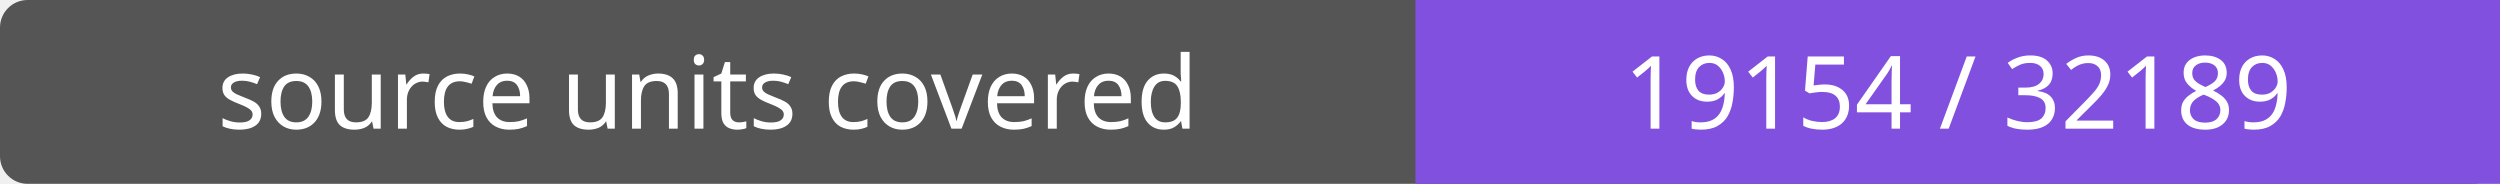
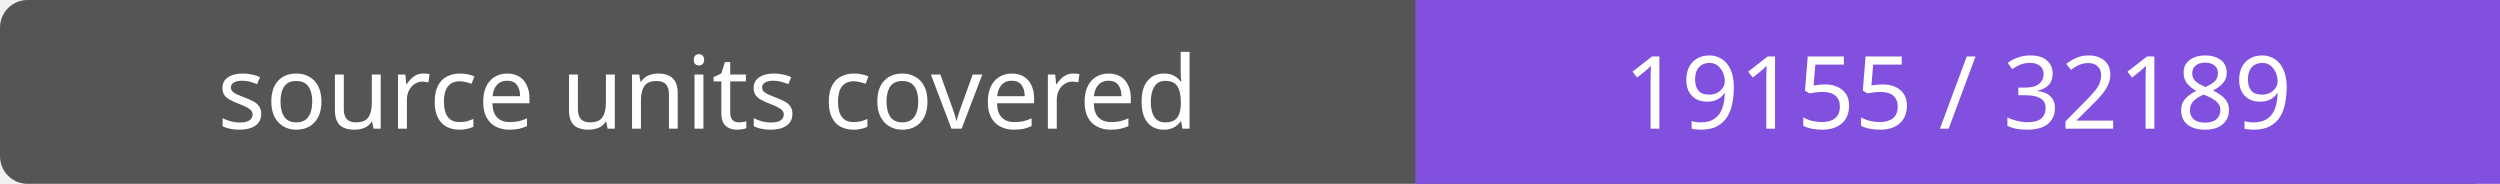
- <svg xmlns="http://www.w3.org/2000/svg" width="272" height="20" role="img" aria-label="source units covered: 19154 / 32189">
+ <svg xmlns="http://www.w3.org/2000/svg" width="272" height="20" role="img" aria-label="source units covered: 19155 / 32189">
  <rect width="272" height="20" rx="3" fill="#555" />
  <path fill="#8250df" d="M154 0h118v20H154z" />
  <g fill="#fff" text-anchor="middle" font-family="Verdana,sans-serif" font-size="11">
    <text x="77.0" y="14">source units covered</text>
-     <text x="213.0" y="14">19154 / 32189</text>
+     <text x="213.0" y="14">19155 / 32189</text>
  </g>
</svg>
